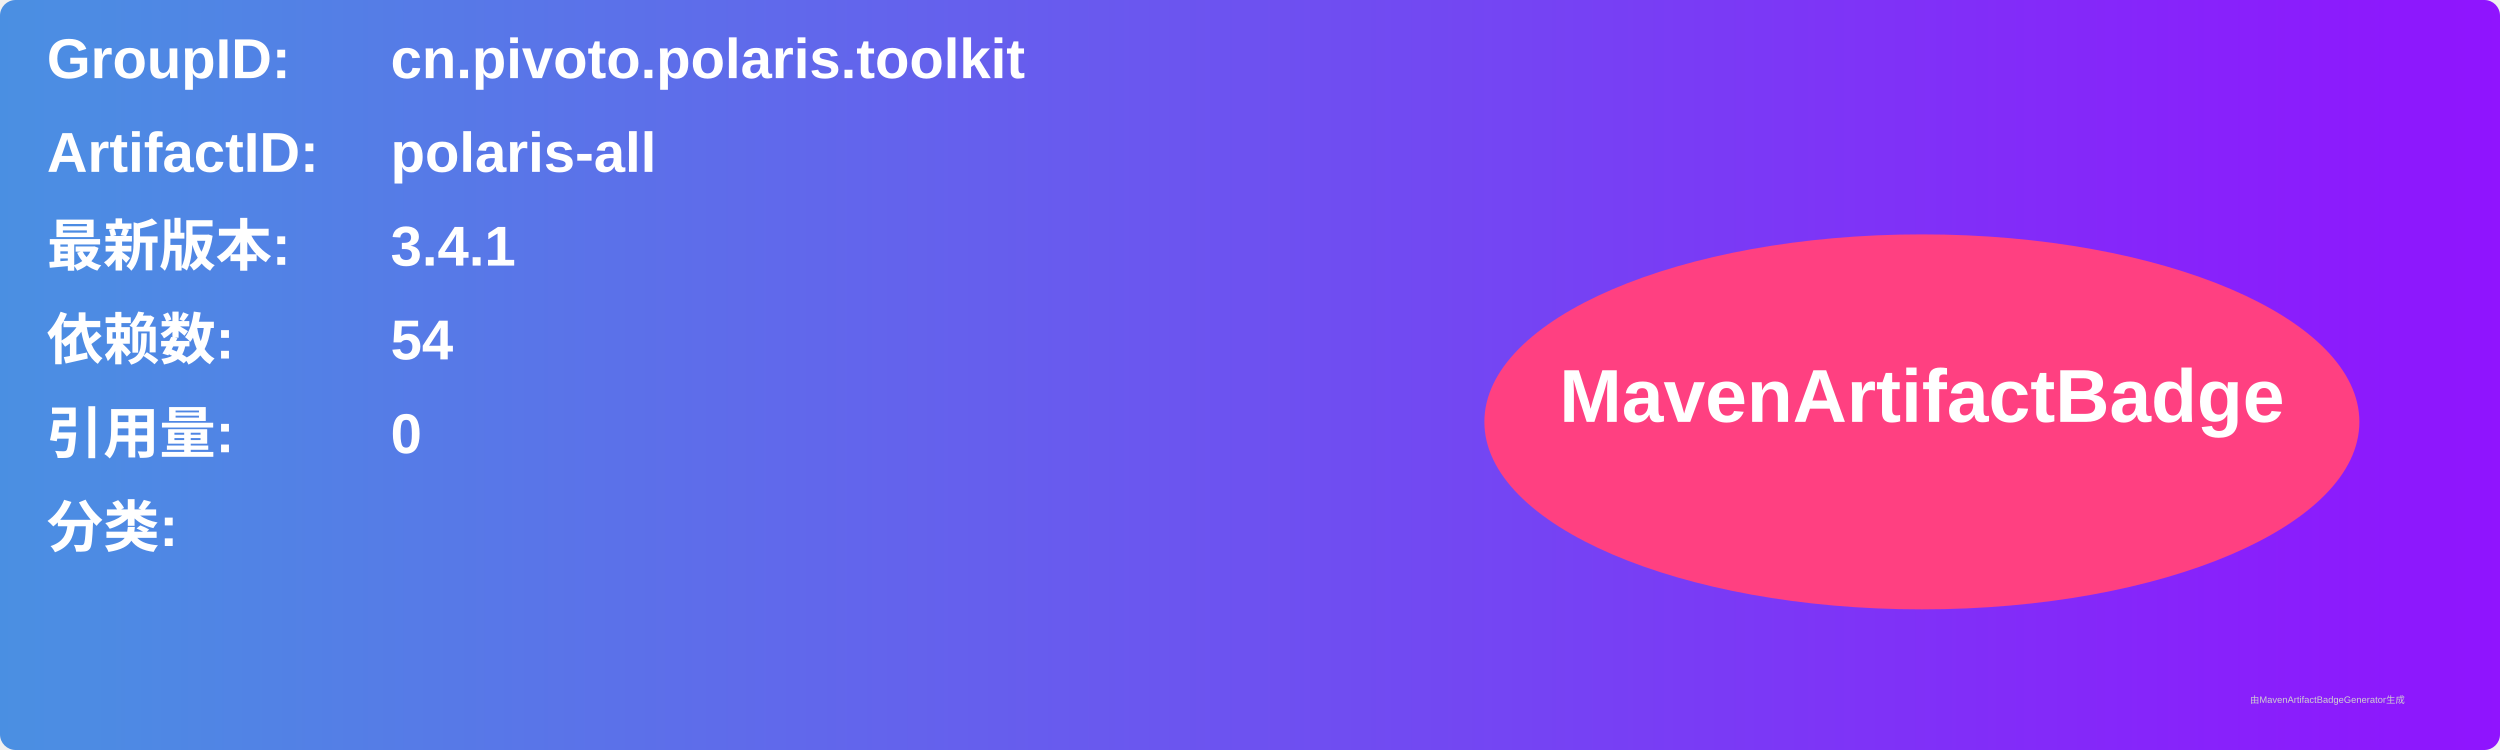
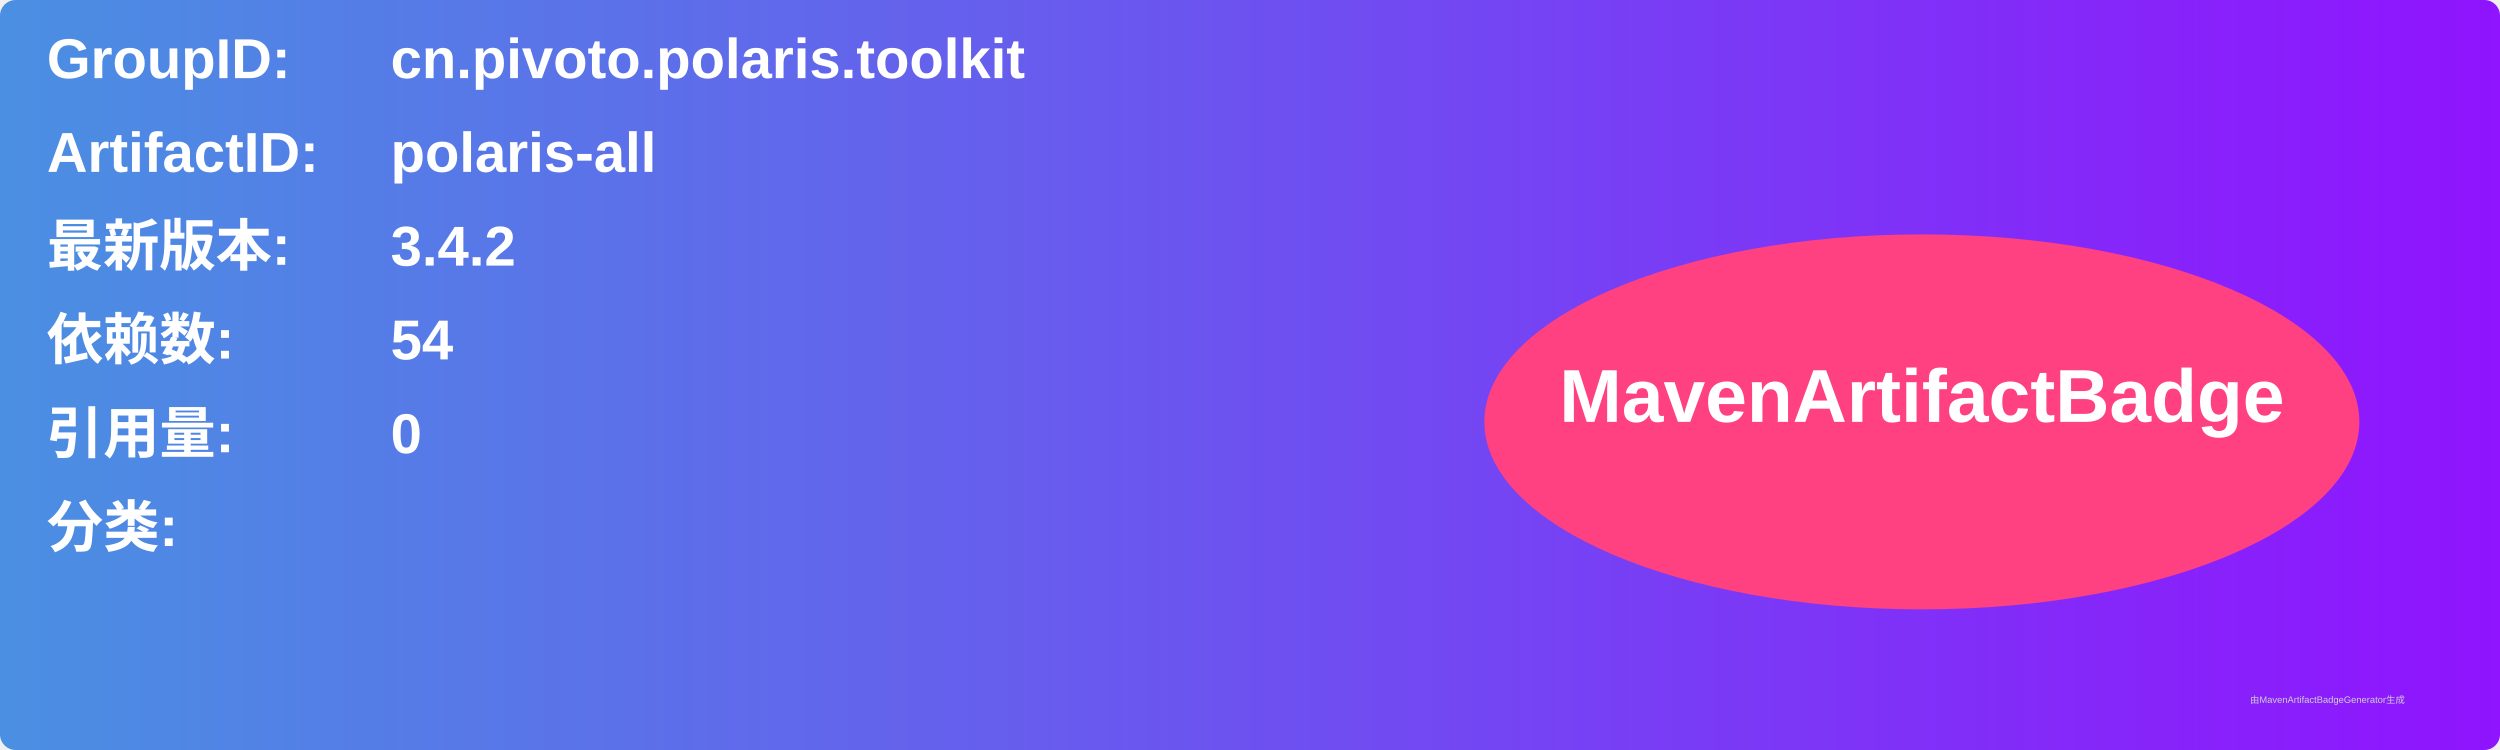
<svg xmlns="http://www.w3.org/2000/svg" width="800" height="240" viewBox="0 0 800 240">
  <linearGradient id="grad" x1="0%" y1="0%" x2="100%" y2="0%">
    <stop offset="0%" stop-color="#4a90e2" />
    <stop offset="100%" stop-color="#9013fe" />
  </linearGradient>
  <rect width="100%" height="100%" rx="5" ry="5" fill="url(#grad)" />
  <g transform="translate(15, 15)">
    <text x="0" y="10" font-family="Arial" font-size="18" fill="white" font-weight="bold" width="260">GroupID:</text>
    <text x="110" y="10" font-family="Arial" font-size="18" fill="white" font-weight="bold" width="460">cn.pivoto.polaris.toolkit</text>
    <text x="0" y="40" font-family="Arial" font-size="18" fill="white" font-weight="bold" width="260">ArtifactID:</text>
    <text x="110" y="40" font-family="Arial" font-size="18" fill="white" font-weight="bold" width="460">polaris-all</text>
    <text x="0" y="70" font-family="Arial" font-size="18" fill="white" font-weight="bold">最新版本:</text>
    <text x="110" y="70" font-family="Arial" font-size="18" fill="white" font-weight="bold">
-       <tspan font-weight="bold">3.4.1</tspan>
+       <tspan font-weight="bold">3.4.2</tspan>
    </text>
    <text x="0" y="100" font-family="Arial" font-size="18" fill="white" font-weight="bold">依赖数: </text>
    <text x="110" y="100" font-family="Arial" font-size="18" fill="white">
      <tspan font-weight="bold">54</tspan>
    </text>
    <text x="0" y="130" font-family="Arial" font-size="18" fill="white" font-weight="bold">引用量: </text>
    <text x="110" y="130" font-family="Arial" font-size="18" fill="white">
      <tspan font-weight="bold">0</tspan>
    </text>
    <text x="0" y="160" font-family="Arial" font-size="18" fill="white" font-weight="bold">分类:</text>
    <text x="10" y="190" font-family="Arial" font-size="10" fill="white">
      <tspan font-weight="bold" />
    </text>
    <ellipse cx="600" cy="120" rx="140" ry="60" fill="#ff4081" />
    <text x="600" y="120" text-anchor="middle" font-family="Arial" font-size="24" fill="white" font-weight="bold">MavenArtifactBadge</text>
  </g>
  <text x="720" y="225" font-family="Arial" font-size="3" fill="#d0d0d0">由MavenArtifactBadgeGenerator生成</text>
</svg>
